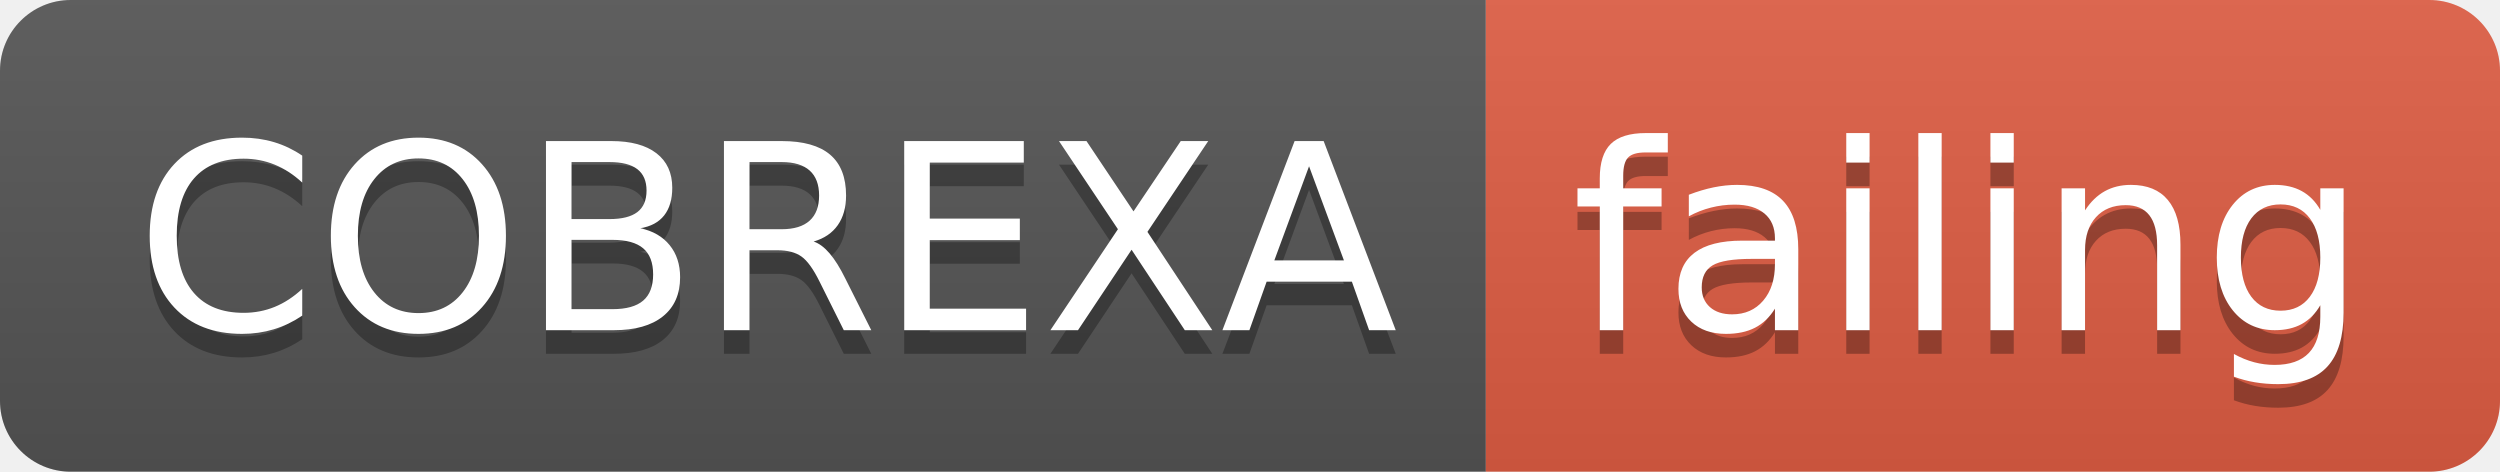
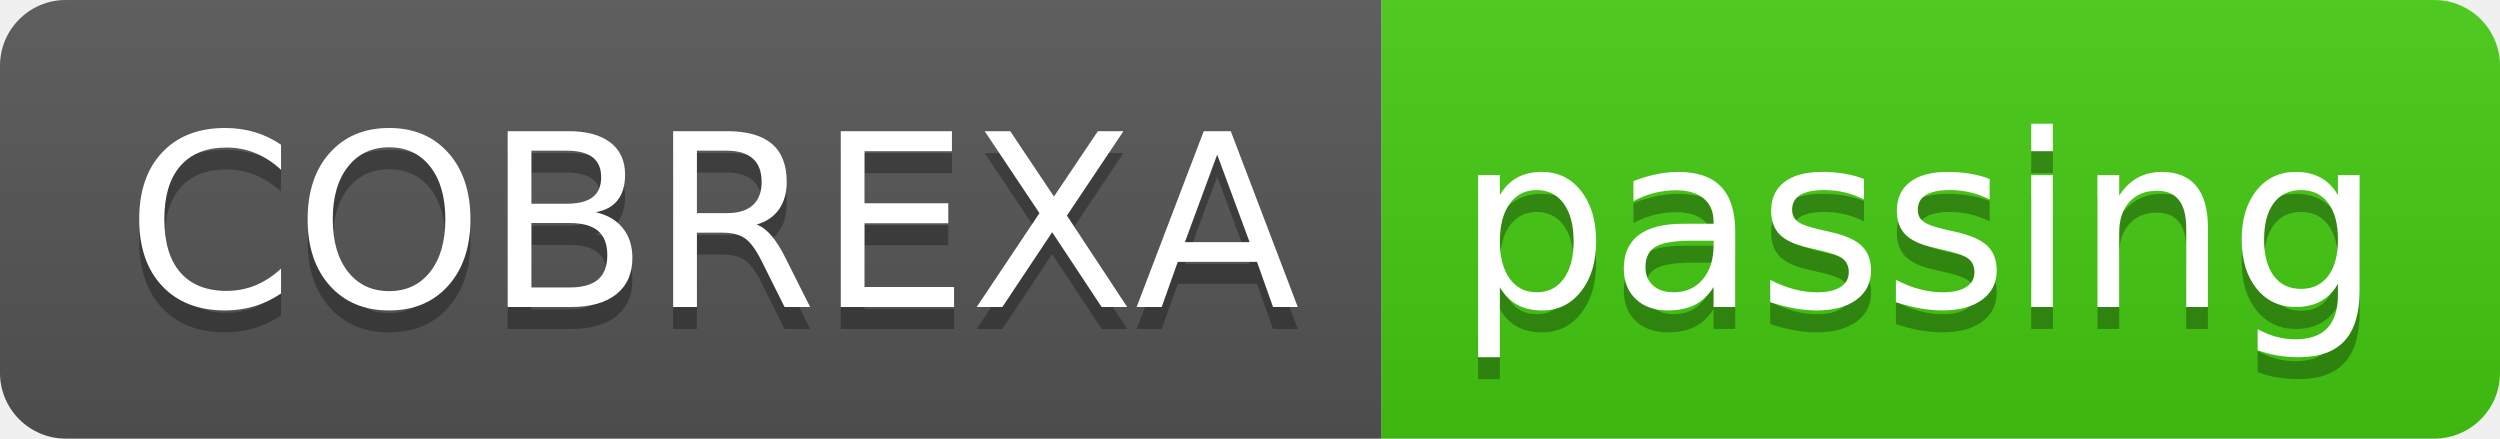
- <svg xmlns="http://www.w3.org/2000/svg" width="106" height="20">
+ <svg xmlns="http://www.w3.org/2000/svg" width="114" height="20">
  <linearGradient id="smooth" x2="0" y2="100%">
    <stop offset="0" stop-color="#bbb" stop-opacity=".1" />
    <stop offset="1" stop-opacity=".1" />
  </linearGradient>
  <clipPath id="round">
-     <rect width="106" height="20" rx="3" fill="#fff" />
+     <rect width="114" height="20" rx="3" fill="#fff" />
  </clipPath>
  <g clip-path="url(#round)">
    <rect width="63" height="20" fill="#555" />
-     <rect x="63" width="43" height="20" fill="#e05d44" />
-     <rect width="106" height="20" fill="url(#smooth)" />
+     <rect x="63" width="51" height="20" fill="#4c1" />
+     <rect width="114" height="20" fill="url(#smooth)" />
  </g>
  <g fill="#fff" text-anchor="middle" font-family="DejaVu Sans,Verdana,Geneva,sans-serif" font-size="110">
    <text x="325" y="150" fill="#010101" fill-opacity=".3" transform="scale(0.1)" textLength="530" lengthAdjust="spacing">COBREXA</text>
    <text x="325" y="140" transform="scale(0.1)" textLength="530" lengthAdjust="spacing">COBREXA</text>
-     <text x="835" y="150" fill="#010101" fill-opacity=".3" transform="scale(0.1)" textLength="330" lengthAdjust="spacing">failing</text>
-     <text x="835" y="140" transform="scale(0.1)" textLength="330" lengthAdjust="spacing">failing</text>
+     <text x="875" y="150" fill="#010101" fill-opacity=".3" transform="scale(0.1)" textLength="410" lengthAdjust="spacing">passing</text>
+     <text x="875" y="140" transform="scale(0.1)" textLength="410" lengthAdjust="spacing">passing</text>
  </g>
</svg>
